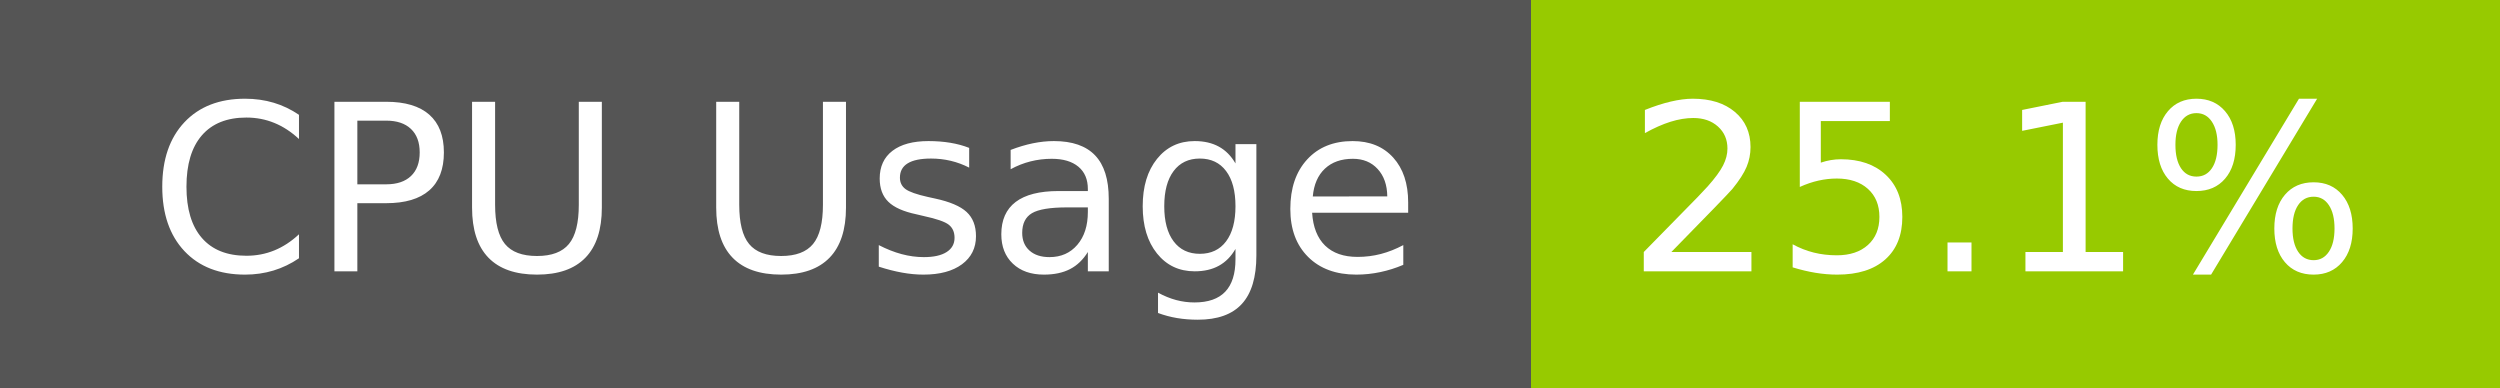
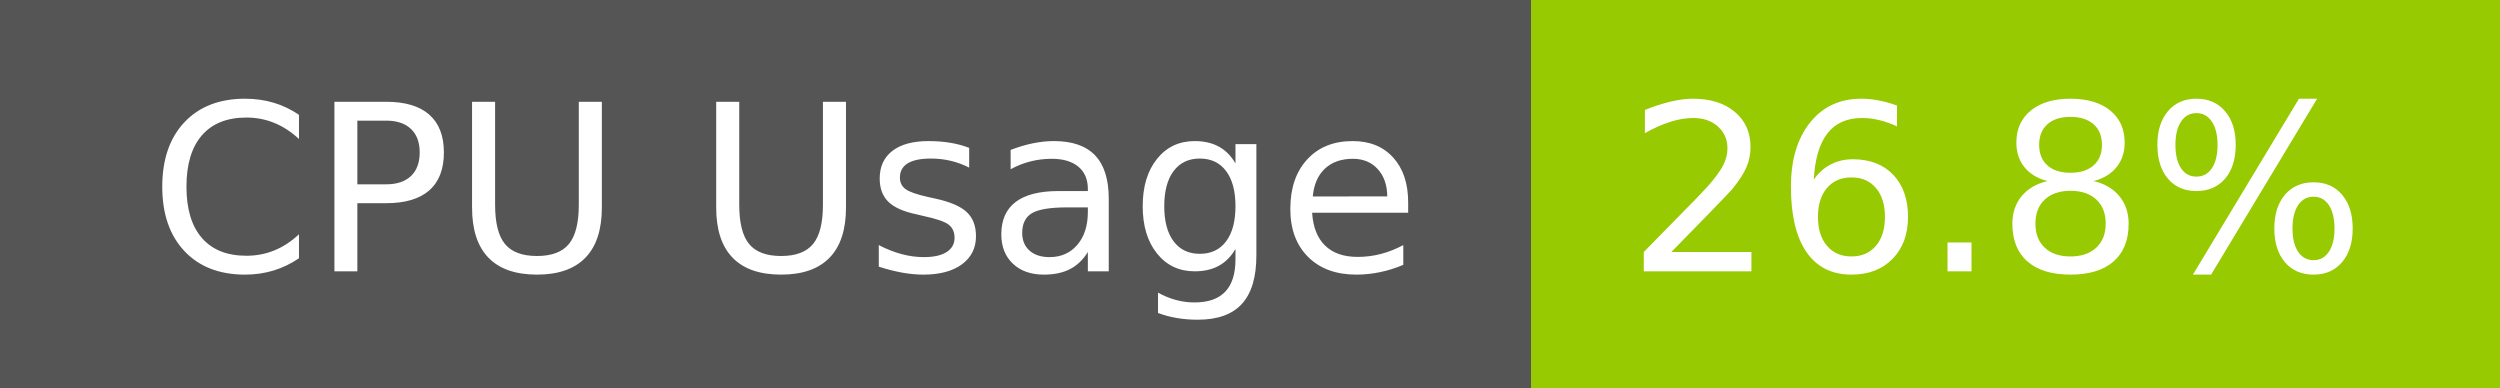
- <svg xmlns="http://www.w3.org/2000/svg" width="129" height="20" role="img" aria-label="CPU Usage: 25.1%">
+ <svg xmlns="http://www.w3.org/2000/svg" width="129" height="20" role="img" aria-label="CPU Usage: 26.8%">
  <g shape-rendering="crispEdges">
    <rect width="79" height="20" fill="#555" />
    <rect x="79" width="50" height="20" fill="#97ca00" />
  </g>
  <g fill="#fff" text-anchor="middle" font-family="Verdana,Geneva,DejaVu Sans,sans-serif" text-rendering="geometricPrecision" font-size="120">
    <text x="405" y="140" transform="scale(.1)" fill="#fff" textLength="665">CPU Usage</text>
-     <text x="1030" y="140" transform="scale(.1)" fill="#fff" textLength="390">25.1%</text>
+     <text x="1030" y="140" transform="scale(.1)" fill="#fff" textLength="390">26.8%</text>
  </g>
</svg>
